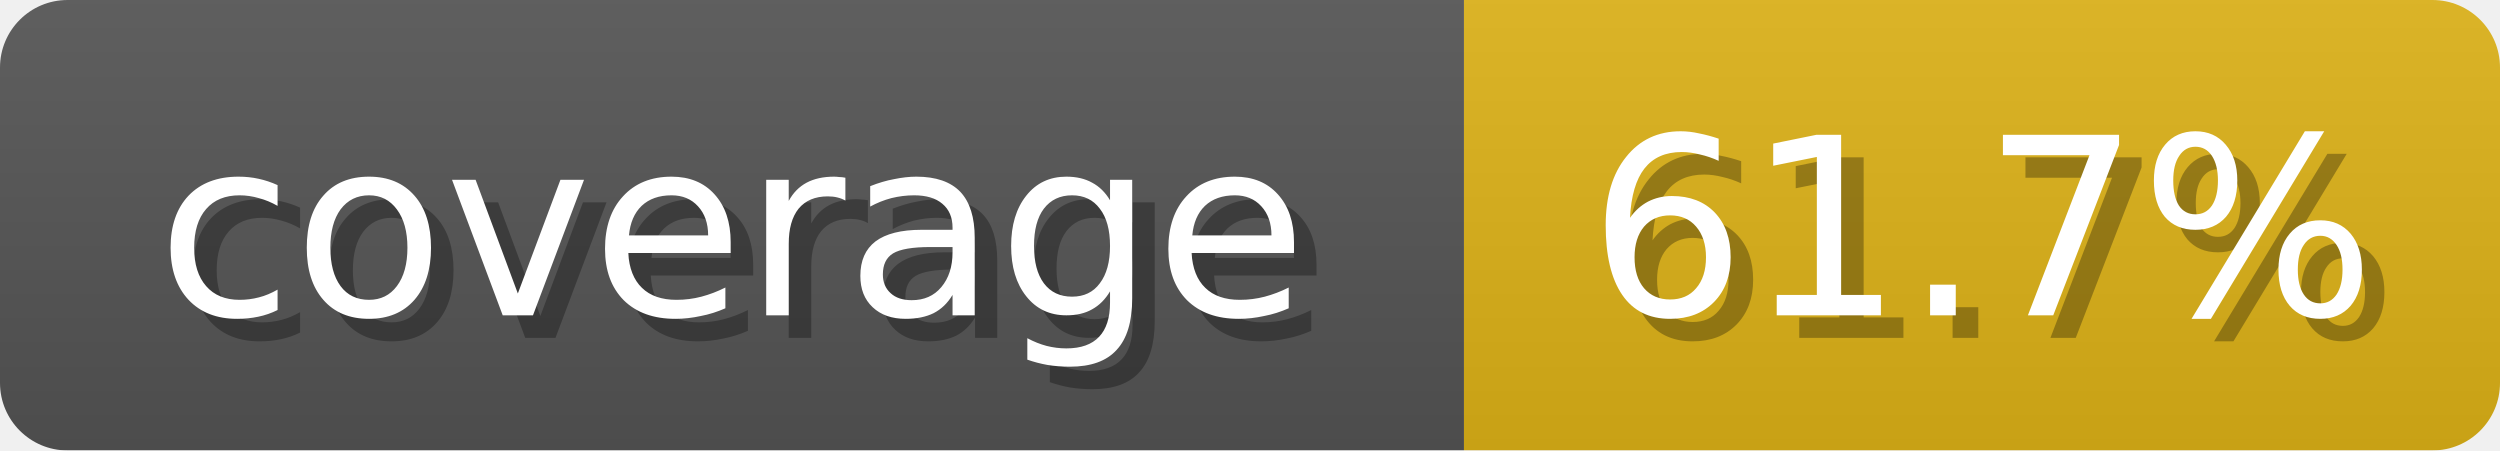
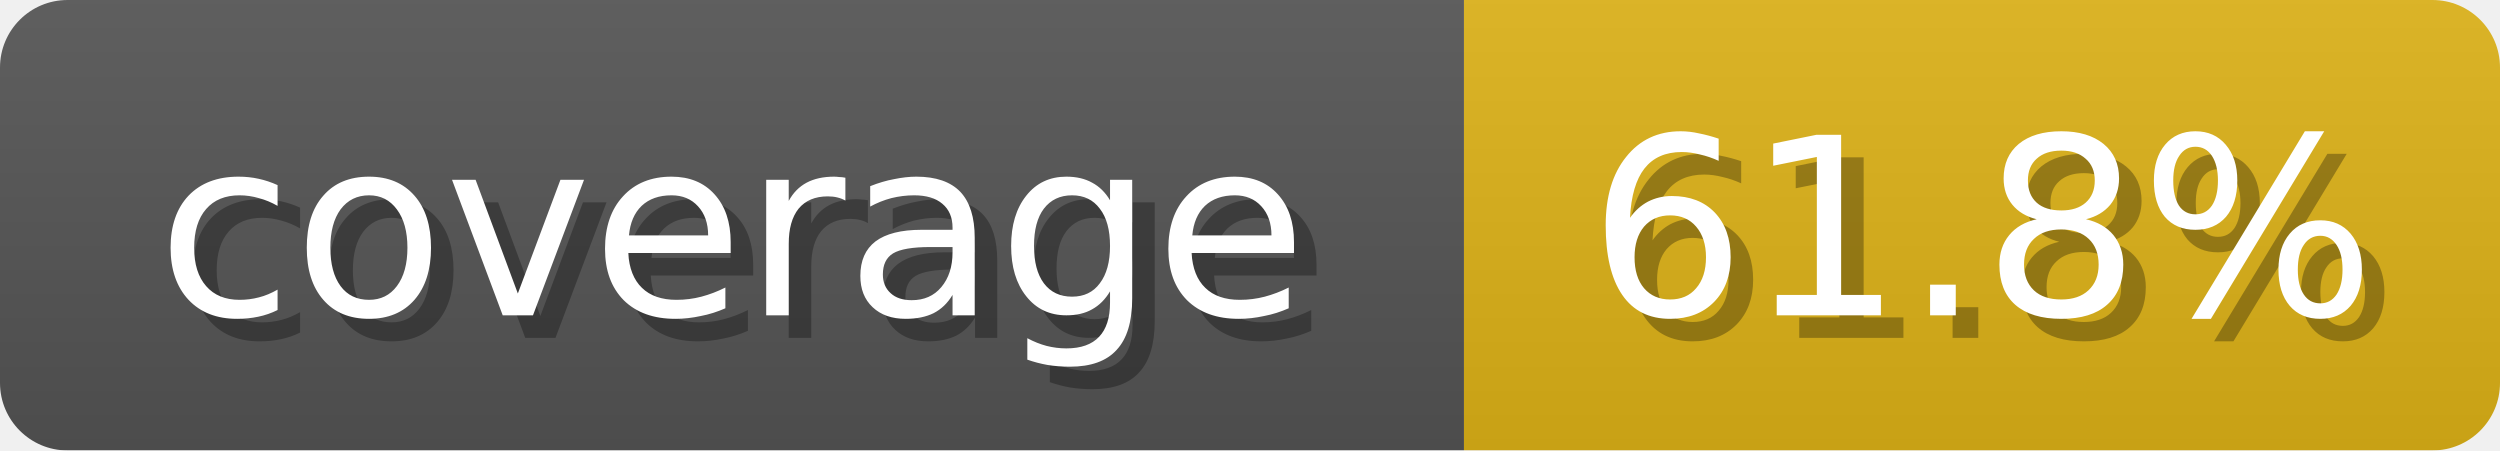
<svg xmlns="http://www.w3.org/2000/svg" width="111" height="20">
  <linearGradient id="b" x2="0" y2="100%">
    <stop offset="0" stop-color="#bbb" stop-opacity=".1" />
    <stop offset="1" stop-opacity=".1" />
  </linearGradient>
  <mask id="anybadge_1">
    <rect width="111" height="20" rx="3" fill="#fff" />
  </mask>
  <g mask="url(#anybadge_1)">
    <path fill="#555" d="M0 0h65v20H0z" />
    <path fill="#DFB317" d="M65 0h46v20H65z" />
    <path fill="url(#b)" d="M0 0h111v20H0z" />
  </g>
  <g fill="#fff" text-anchor="middle" font-family="DejaVu Sans,Verdana,Geneva,sans-serif" font-size="11">
    <text x="33.5" y="15" fill="#010101" fill-opacity=".3">coverage</text>
    <text x="32.5" y="14">coverage</text>
  </g>
  <g fill="#fff" text-anchor="middle" font-family="DejaVu Sans,Verdana,Geneva,sans-serif" font-size="11">
-     <text x="89.0" y="15" fill="#010101" fill-opacity=".3">61.7%</text>
-     <text x="88.0" y="14">61.7%</text>
+     <text x="89.0" y="15" fill="#010101" fill-opacity=".3">61.8%</text>
+     <text x="88.0" y="14">61.8%</text>
  </g>
</svg>
